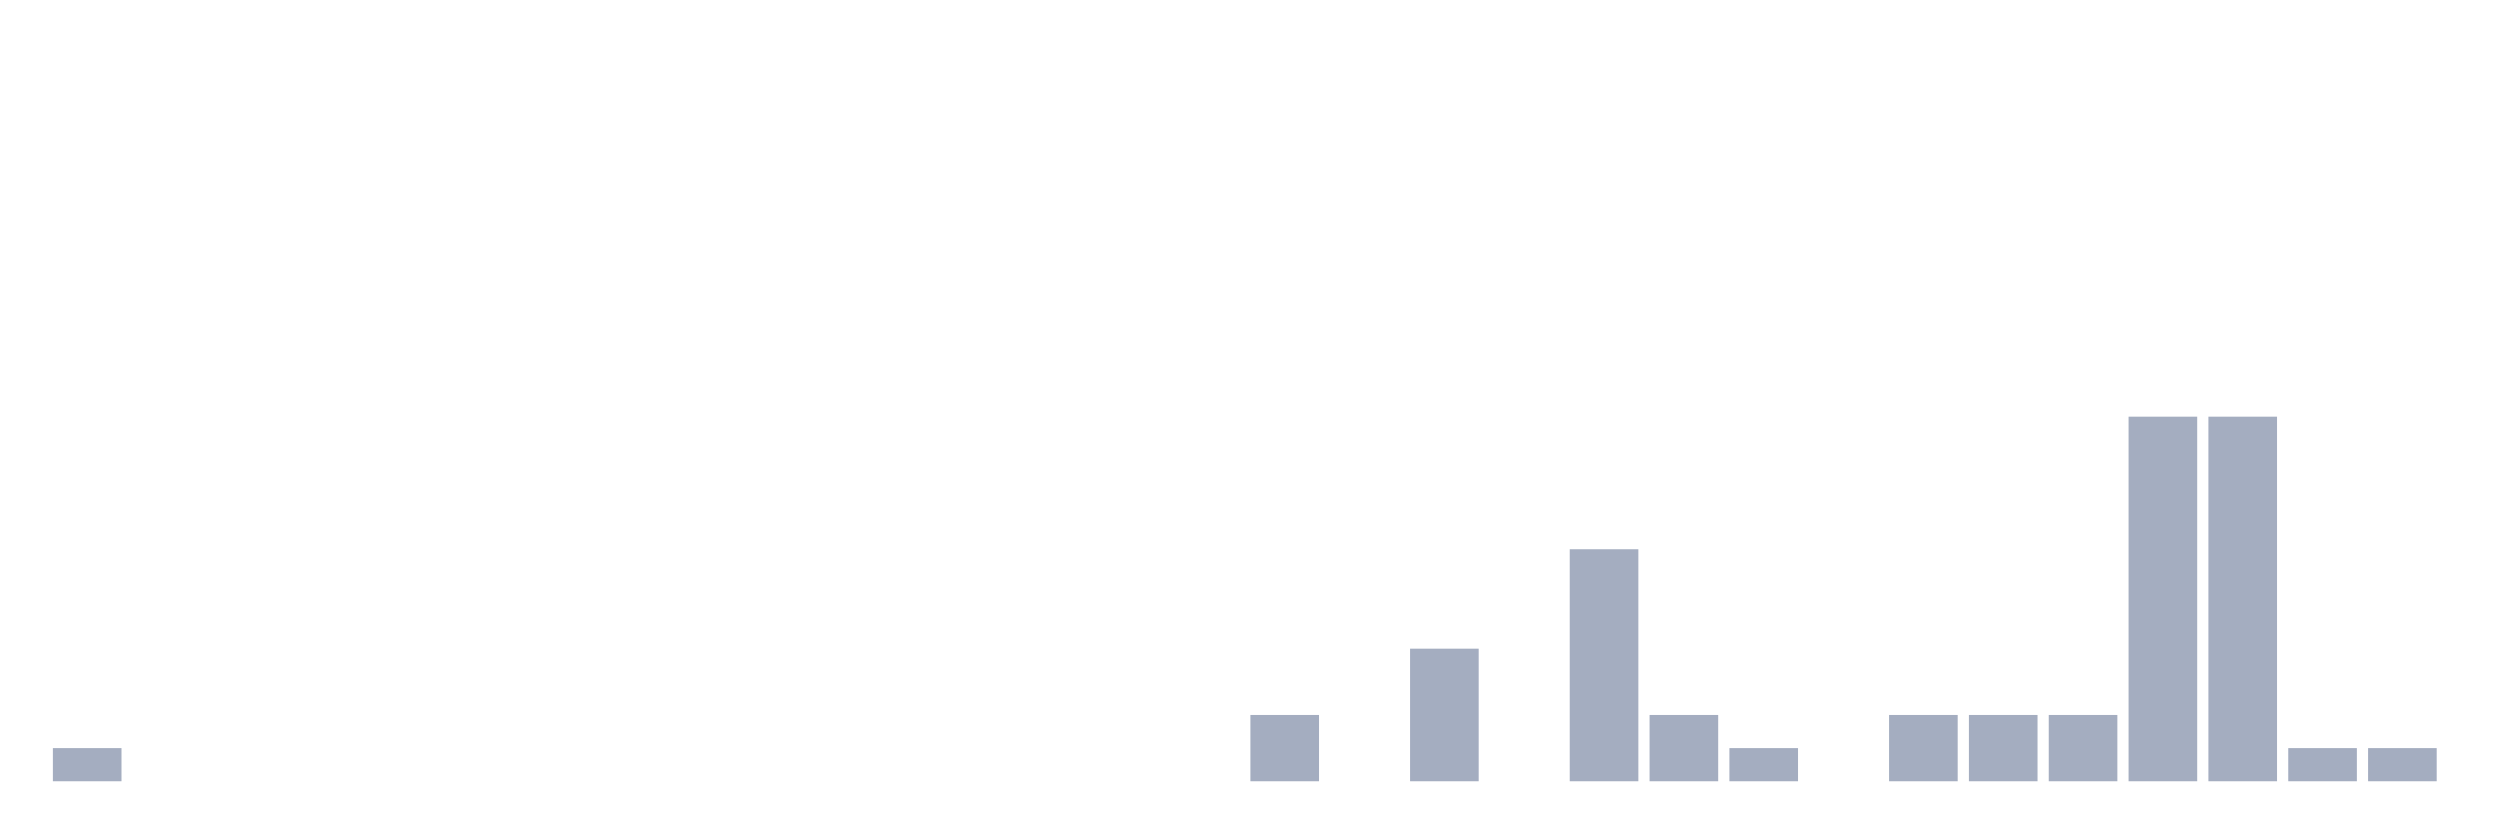
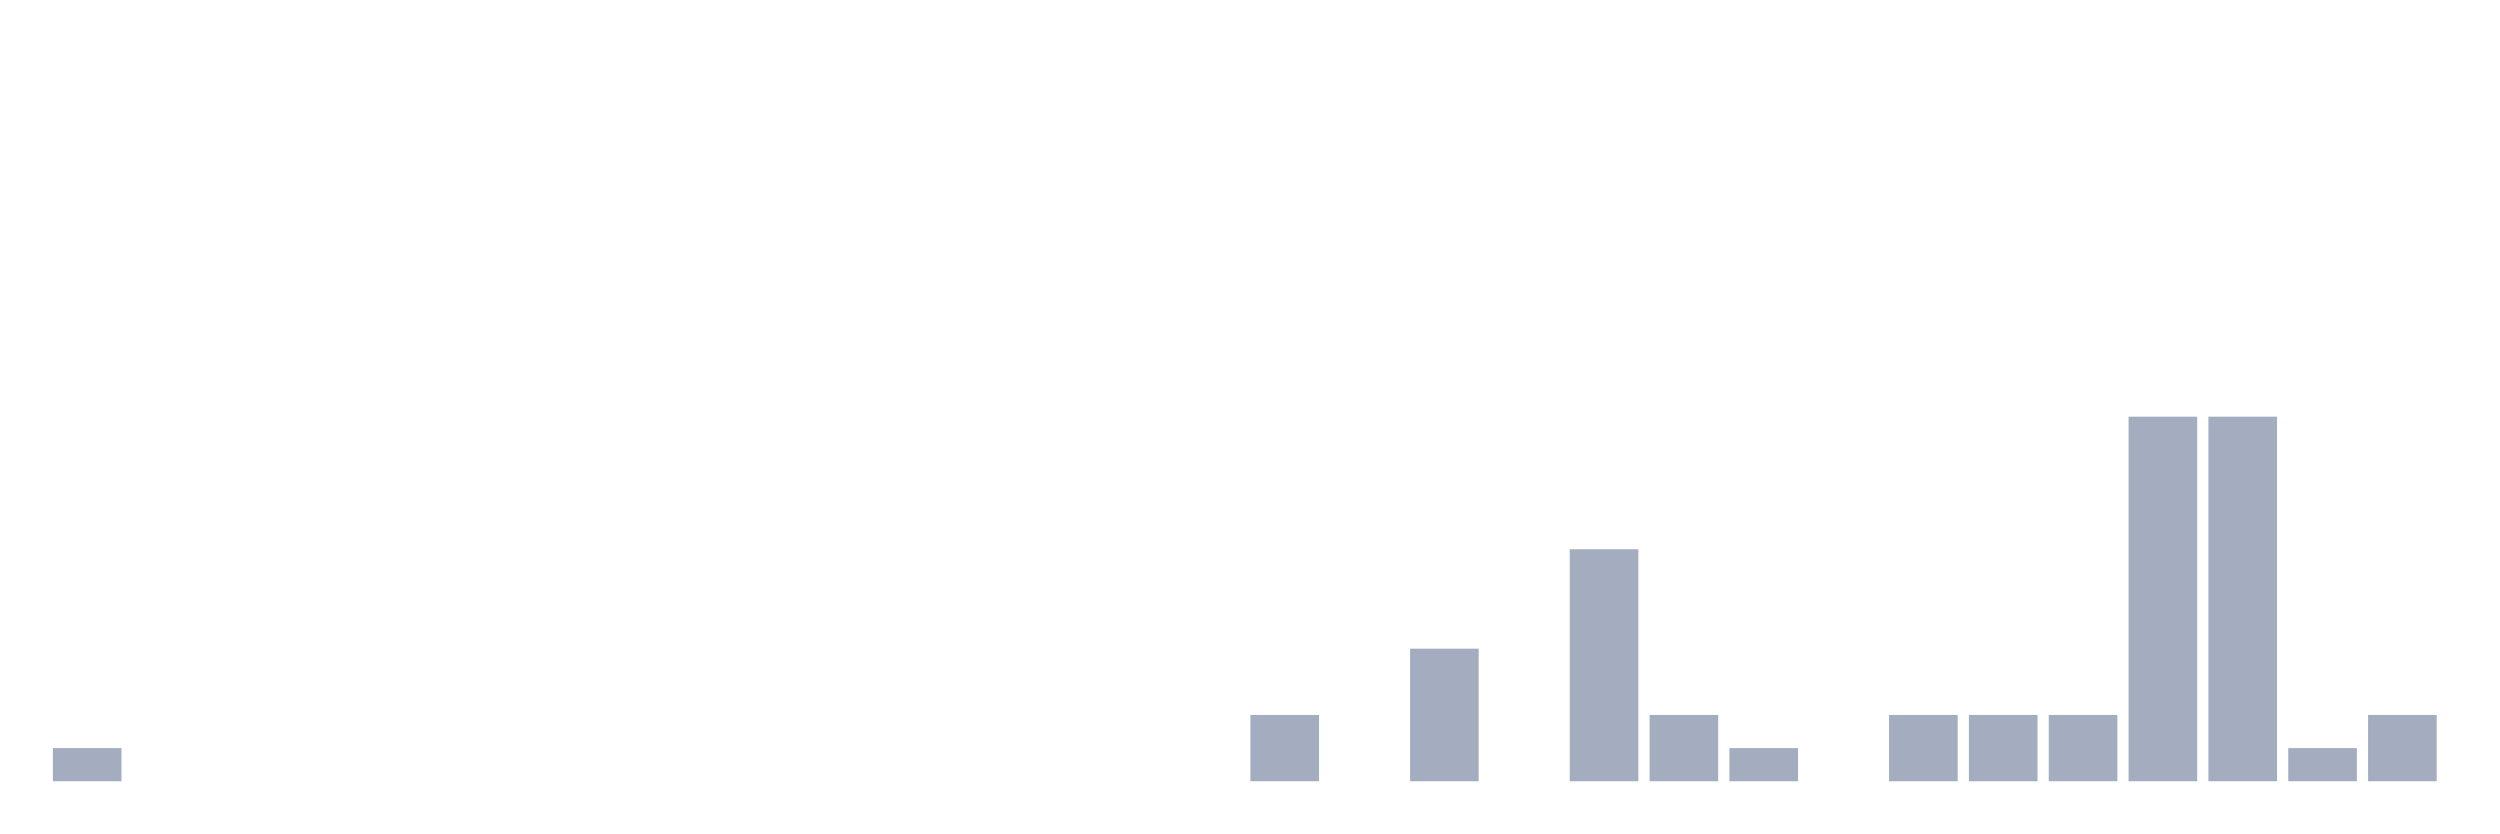
<svg xmlns="http://www.w3.org/2000/svg" viewBox="0 0 480 160">
  <g transform="translate(10,10)">
    <rect class="bar" x="0.153" width="13.175" y="133.636" height="6.364" fill="rgb(164,173,192)" />
    <rect class="bar" x="15.482" width="13.175" y="140" height="0" fill="rgb(164,173,192)" />
    <rect class="bar" x="30.81" width="13.175" y="140" height="0" fill="rgb(164,173,192)" />
    <rect class="bar" x="46.138" width="13.175" y="140" height="0" fill="rgb(164,173,192)" />
    <rect class="bar" x="61.466" width="13.175" y="140" height="0" fill="rgb(164,173,192)" />
    <rect class="bar" x="76.794" width="13.175" y="140" height="0" fill="rgb(164,173,192)" />
    <rect class="bar" x="92.123" width="13.175" y="140" height="0" fill="rgb(164,173,192)" />
    <rect class="bar" x="107.451" width="13.175" y="140" height="0" fill="rgb(164,173,192)" />
    <rect class="bar" x="122.779" width="13.175" y="140" height="0" fill="rgb(164,173,192)" />
    <rect class="bar" x="138.107" width="13.175" y="140" height="0" fill="rgb(164,173,192)" />
    <rect class="bar" x="153.436" width="13.175" y="140" height="0" fill="rgb(164,173,192)" />
    <rect class="bar" x="168.764" width="13.175" y="140" height="0" fill="rgb(164,173,192)" />
    <rect class="bar" x="184.092" width="13.175" y="140" height="0" fill="rgb(164,173,192)" />
    <rect class="bar" x="199.42" width="13.175" y="140" height="0" fill="rgb(164,173,192)" />
    <rect class="bar" x="214.748" width="13.175" y="140" height="0" fill="rgb(164,173,192)" />
    <rect class="bar" x="230.077" width="13.175" y="127.273" height="12.727" fill="rgb(164,173,192)" />
    <rect class="bar" x="245.405" width="13.175" y="140" height="0" fill="rgb(164,173,192)" />
    <rect class="bar" x="260.733" width="13.175" y="114.545" height="25.455" fill="rgb(164,173,192)" />
    <rect class="bar" x="276.061" width="13.175" y="140" height="0" fill="rgb(164,173,192)" />
    <rect class="bar" x="291.39" width="13.175" y="95.455" height="44.545" fill="rgb(164,173,192)" />
    <rect class="bar" x="306.718" width="13.175" y="127.273" height="12.727" fill="rgb(164,173,192)" />
    <rect class="bar" x="322.046" width="13.175" y="133.636" height="6.364" fill="rgb(164,173,192)" />
    <rect class="bar" x="337.374" width="13.175" y="140" height="0" fill="rgb(164,173,192)" />
    <rect class="bar" x="352.702" width="13.175" y="127.273" height="12.727" fill="rgb(164,173,192)" />
    <rect class="bar" x="368.031" width="13.175" y="127.273" height="12.727" fill="rgb(164,173,192)" />
    <rect class="bar" x="383.359" width="13.175" y="127.273" height="12.727" fill="rgb(164,173,192)" />
    <rect class="bar" x="398.687" width="13.175" y="70" height="70" fill="rgb(164,173,192)" />
    <rect class="bar" x="414.015" width="13.175" y="70" height="70" fill="rgb(164,173,192)" />
    <rect class="bar" x="429.344" width="13.175" y="133.636" height="6.364" fill="rgb(164,173,192)" />
-     <rect class="bar" x="444.672" width="13.175" y="133.636" height="6.364" fill="rgb(164,173,192)" />
+     <rect class="bar" x="444.672" width="13.175" y="127.273" height="12.727" fill="rgb(164,173,192)" />
  </g>
</svg>
